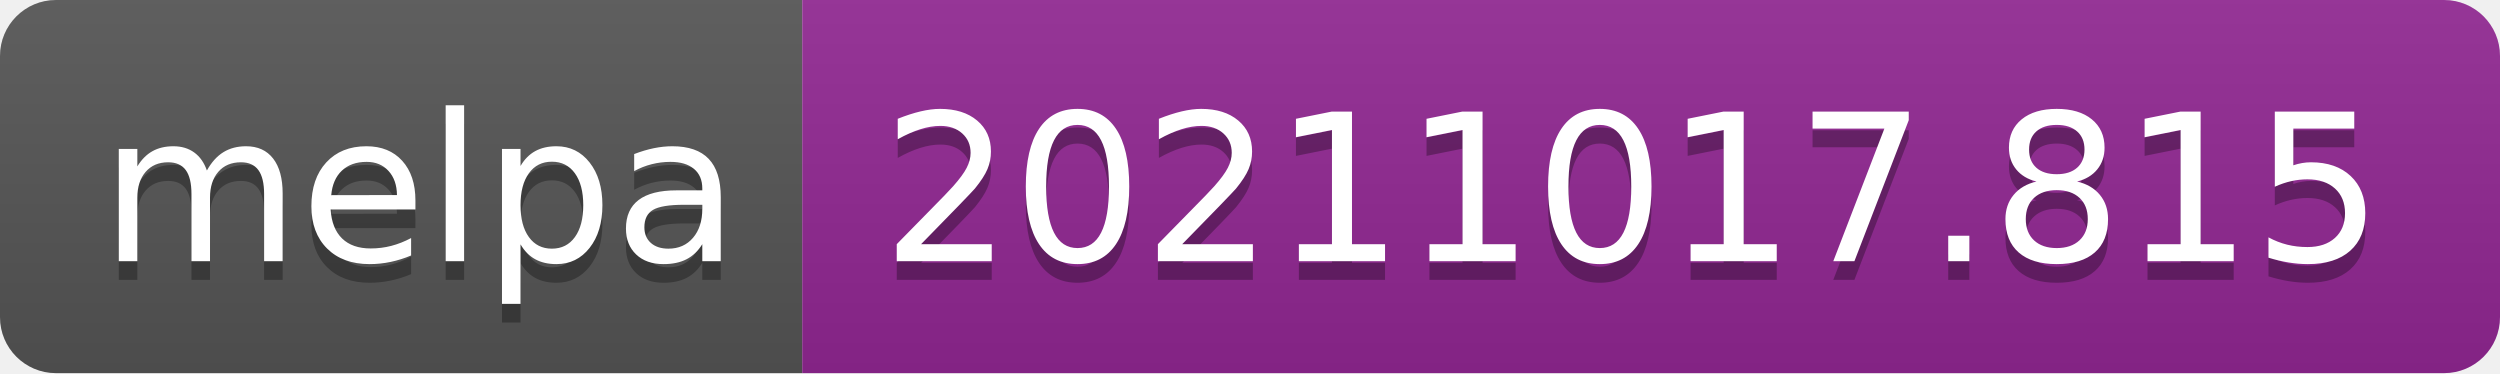
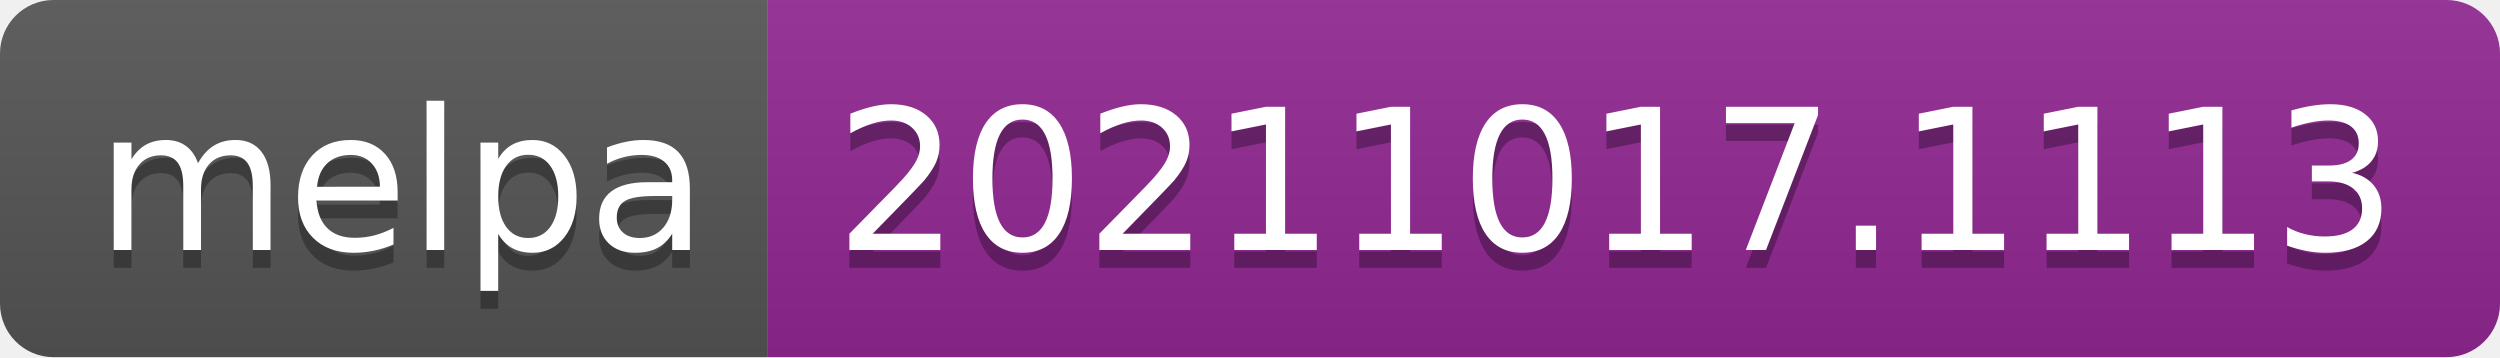
- <svg xmlns="http://www.w3.org/2000/svg" width="134" height="20" role="img" aria-label="melpa: 20211017.815">
+ <svg xmlns="http://www.w3.org/2000/svg" width="140" height="20" role="img" aria-label="melpa: 20211017.1113">
  <linearGradient id="s" x2="0" y2="100%">
    <stop offset="0" stop-color="#bbb" stop-opacity=".1" />
    <stop offset="1" stop-opacity=".1" />
  </linearGradient>
  <clipPath id="r">
-     <rect width="134" height="20" rx="3" fill="#fff" />
+     <rect width="140" height="20" rx="3" fill="#fff" />
  </clipPath>
  <g clip-path="url(#r)">
    <rect width="43" height="20" fill="#555" />
-     <rect x="43" width="91" height="20" fill="#922793" />
-     <rect width="134" height="20" fill="url(#s)" />
+     <rect x="43" width="97" height="20" fill="#922793" />
+     <rect width="140" height="20" fill="url(#s)" />
  </g>
  <g fill="#fff" text-anchor="middle" font-family="Verdana,Geneva,DejaVu Sans,sans-serif" text-rendering="geometricPrecision" font-size="110">
    <text aria-hidden="true" x="225" y="150" fill="#010101" fill-opacity=".3" transform="scale(.1)" textLength="330">melpa</text>
    <text x="225" y="140" transform="scale(.1)" fill="#fff" textLength="330">melpa</text>
-     <text aria-hidden="true" x="875" y="150" fill="#010101" fill-opacity=".3" transform="scale(.1)" textLength="810">20211017.815</text>
-     <text x="875" y="140" transform="scale(.1)" fill="#fff" textLength="810">20211017.815</text>
+     <text aria-hidden="true" x="905" y="150" fill="#010101" fill-opacity=".3" transform="scale(.1)" textLength="870">20211017.1113</text>
+     <text x="905" y="140" transform="scale(.1)" fill="#fff" textLength="870">20211017.1113</text>
  </g>
</svg>
